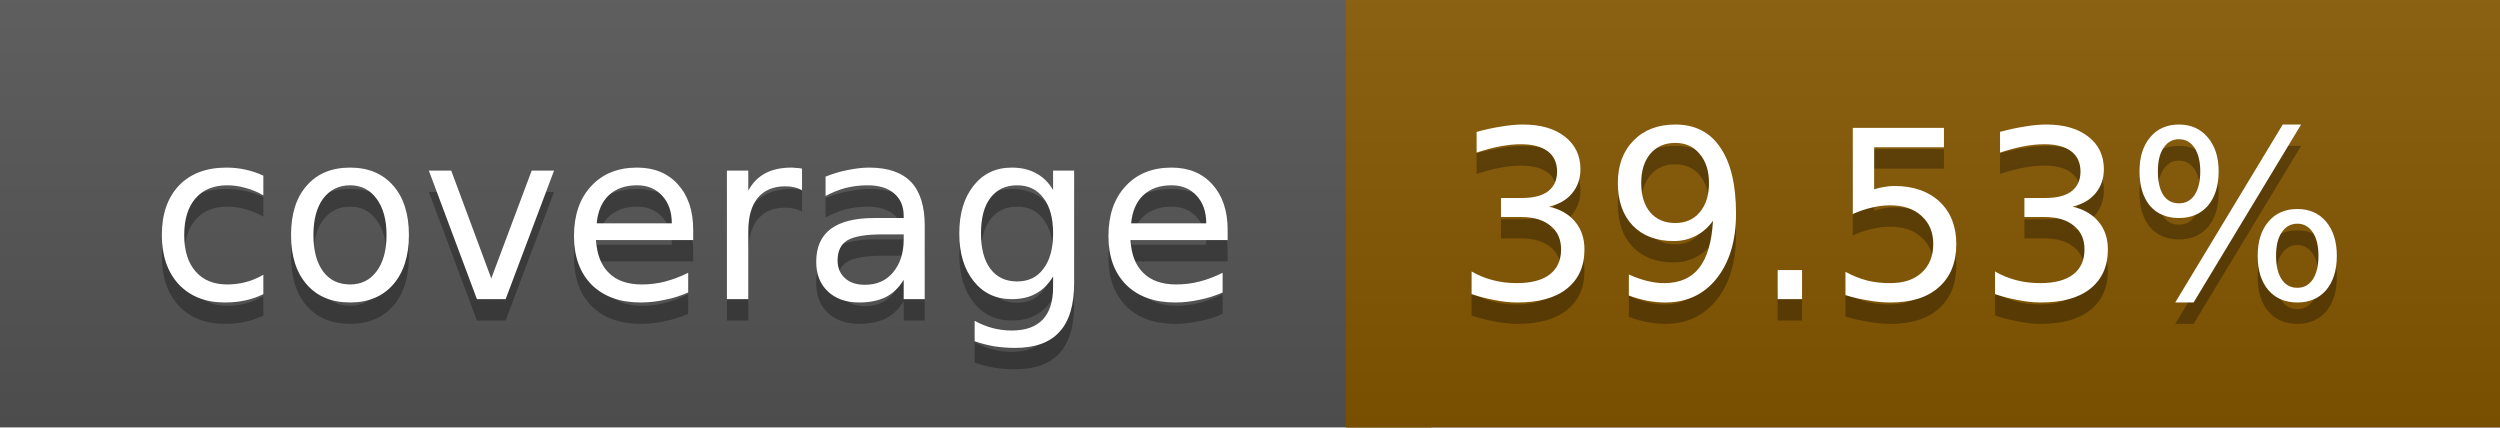
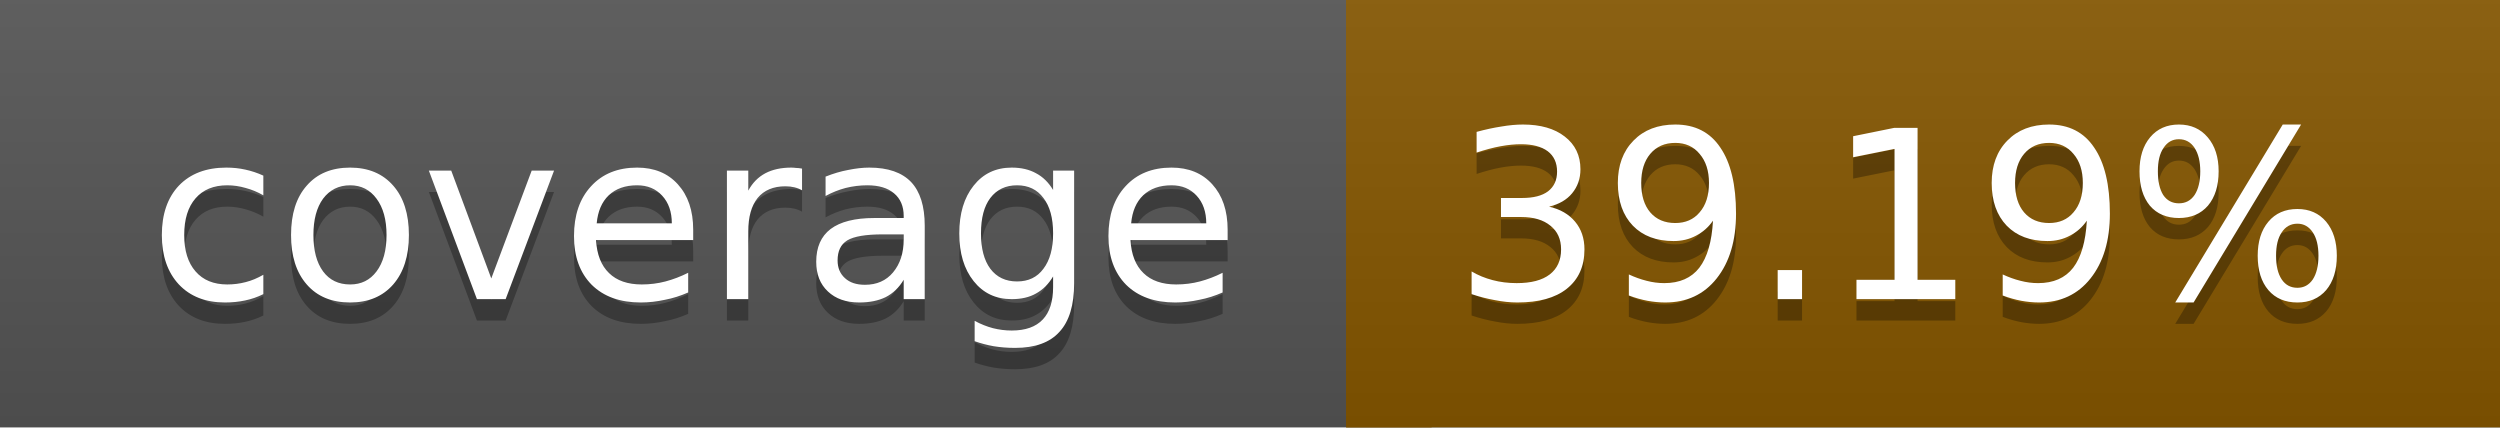
<svg xmlns="http://www.w3.org/2000/svg" width="117" height="20">
  <linearGradient id="a" x2="0" y2="100%">
    <stop offset="0" stop-color="#bbb" stop-opacity=".1" />
    <stop offset="1" stop-opacity=".1" />
  </linearGradient>
  <rect rx="0" width="117" height="20" fill="#555" />
  <rect rx="0" x="63" width="54" height="20" fill="#865700" />
  <path fill="#865700" d="M63 0h4v20h-4z" />
  <rect rx="0" width="117" height="20" fill="url(#a)" />
  <g fill="#fff" text-anchor="middle" font-family="DejaVu Sans,Verdana,Geneva,sans-serif" font-size="11">
    <text x="32.5" y="15" fill="#010101" fill-opacity=".3">coverage</text>
    <text x="32.5" y="14">coverage</text>
-     <text x="89" y="15" fill="#010101" fill-opacity=".3">39.53%</text>
-     <text x="89" y="14">39.53%</text>
+     <text x="89" y="15" fill="#010101" fill-opacity=".3">39.19%</text>
+     <text x="89" y="14">39.19%</text>
  </g>
</svg>
